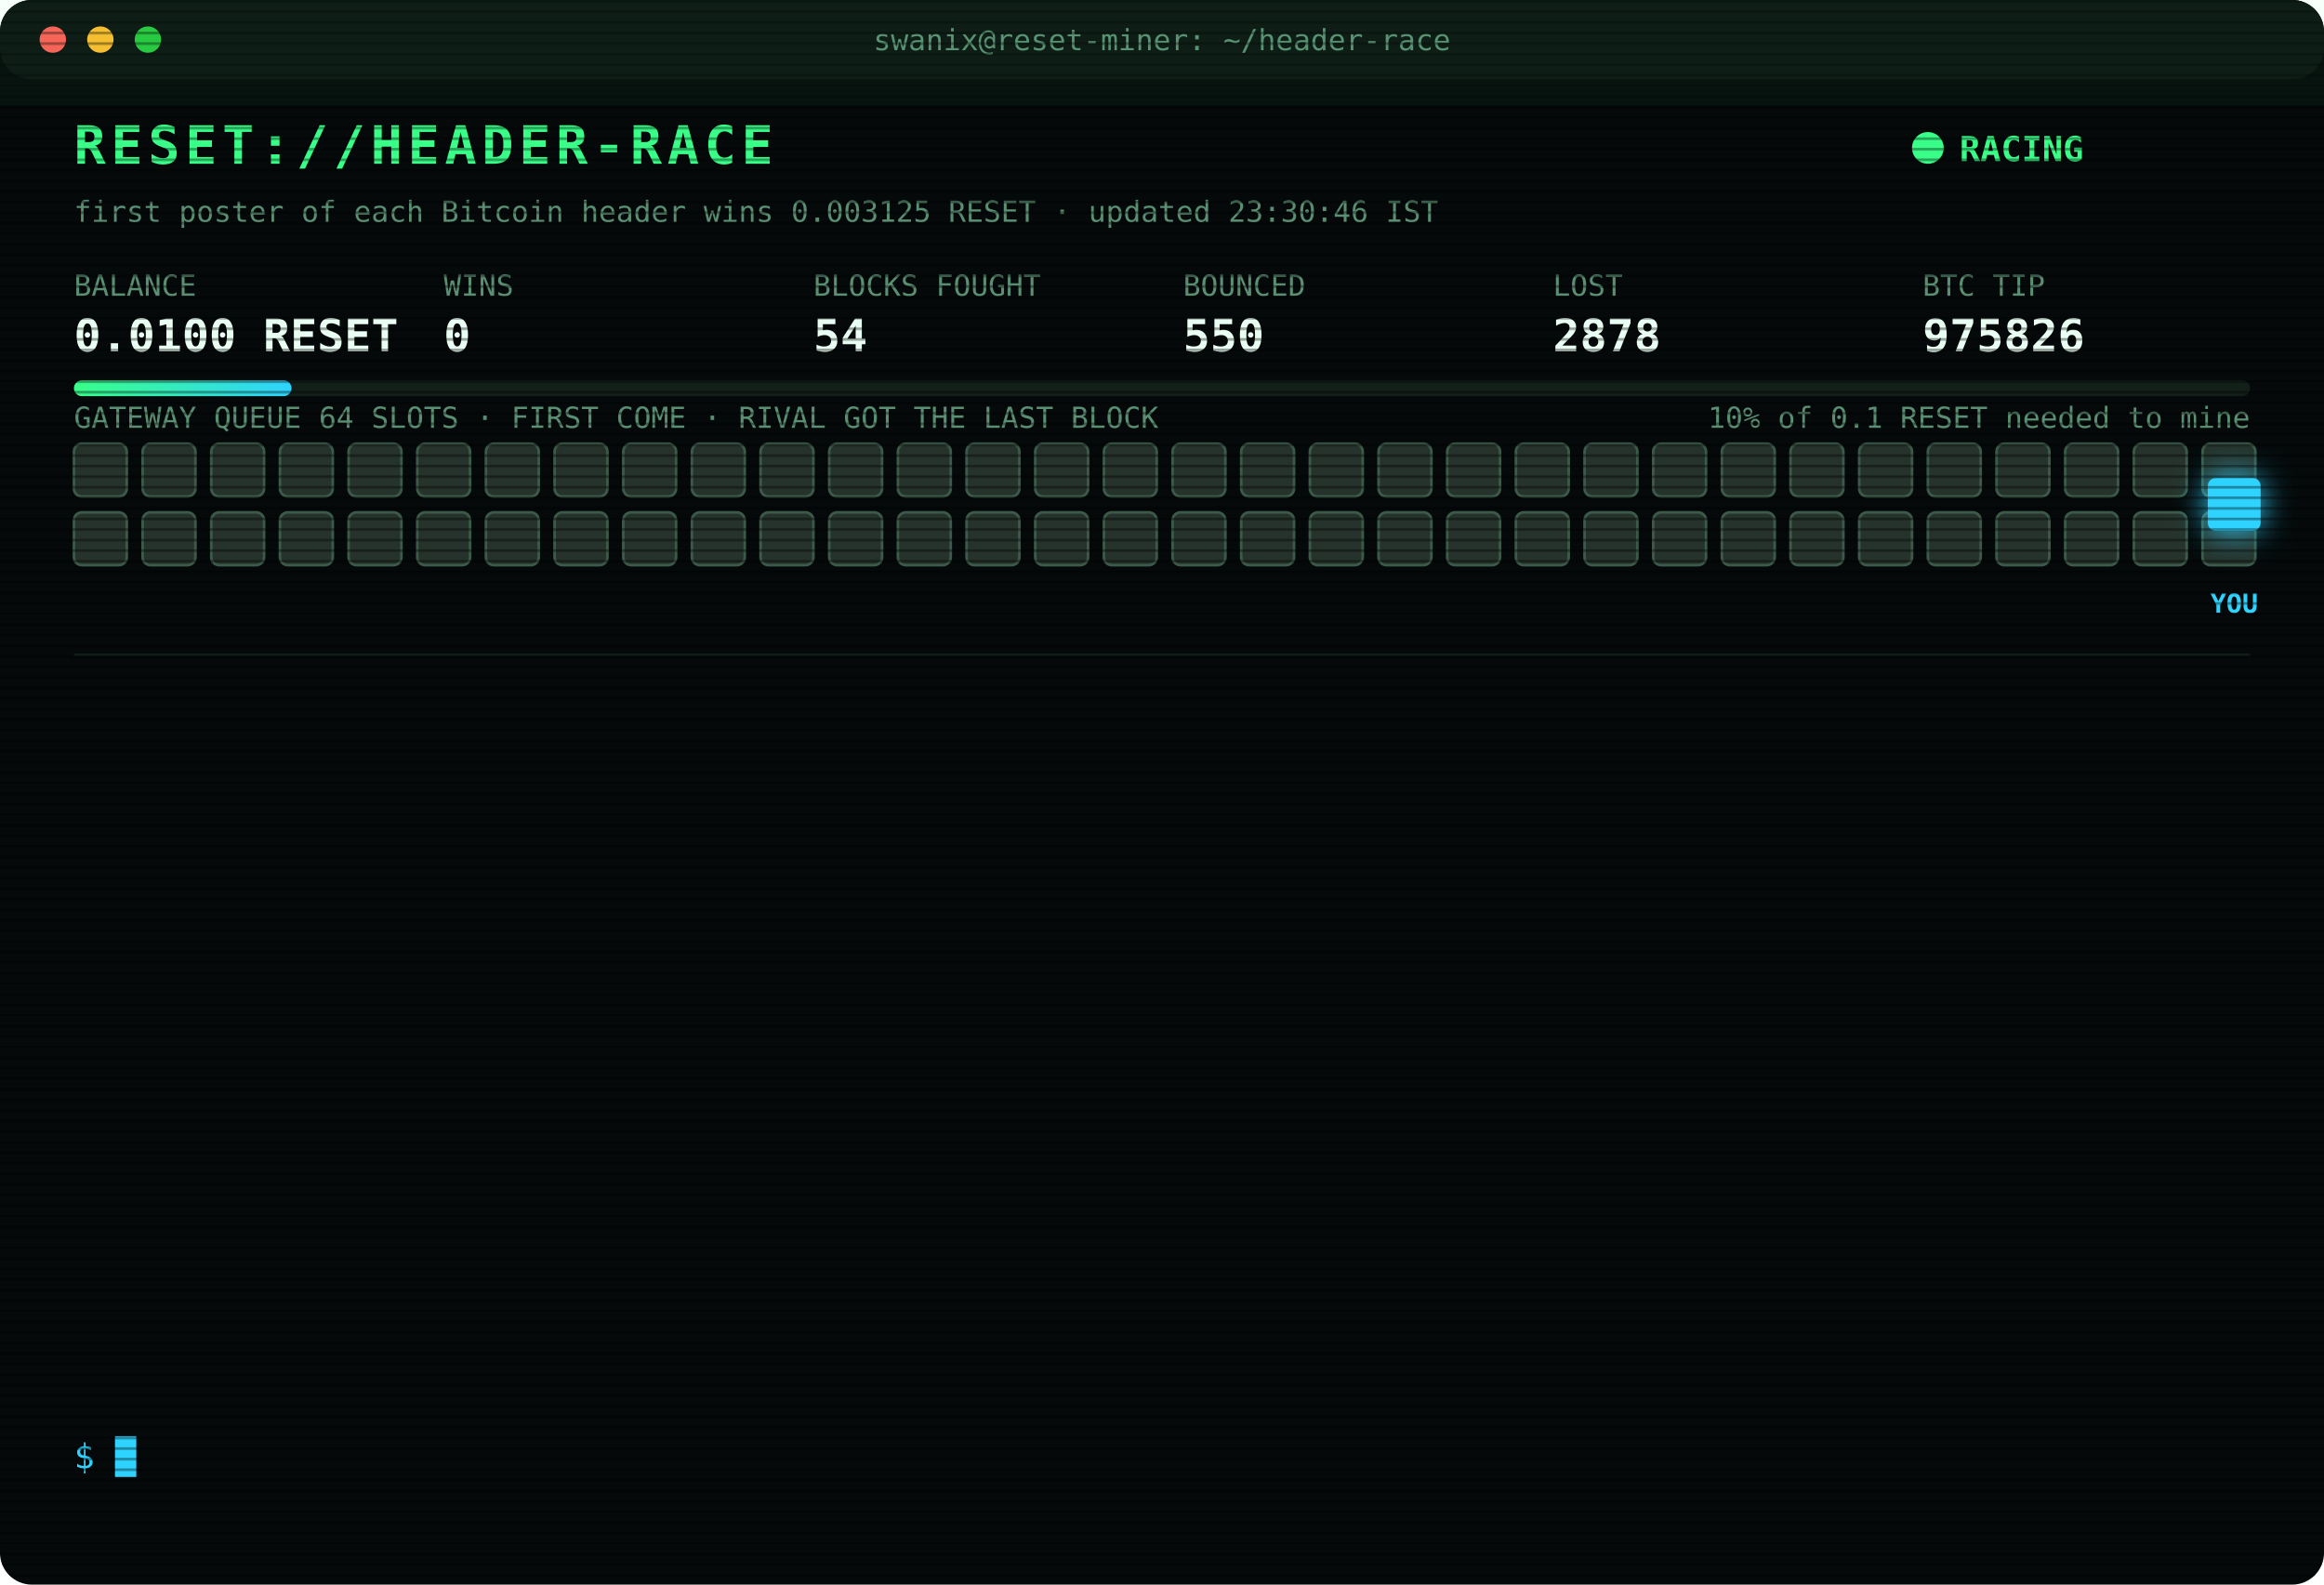
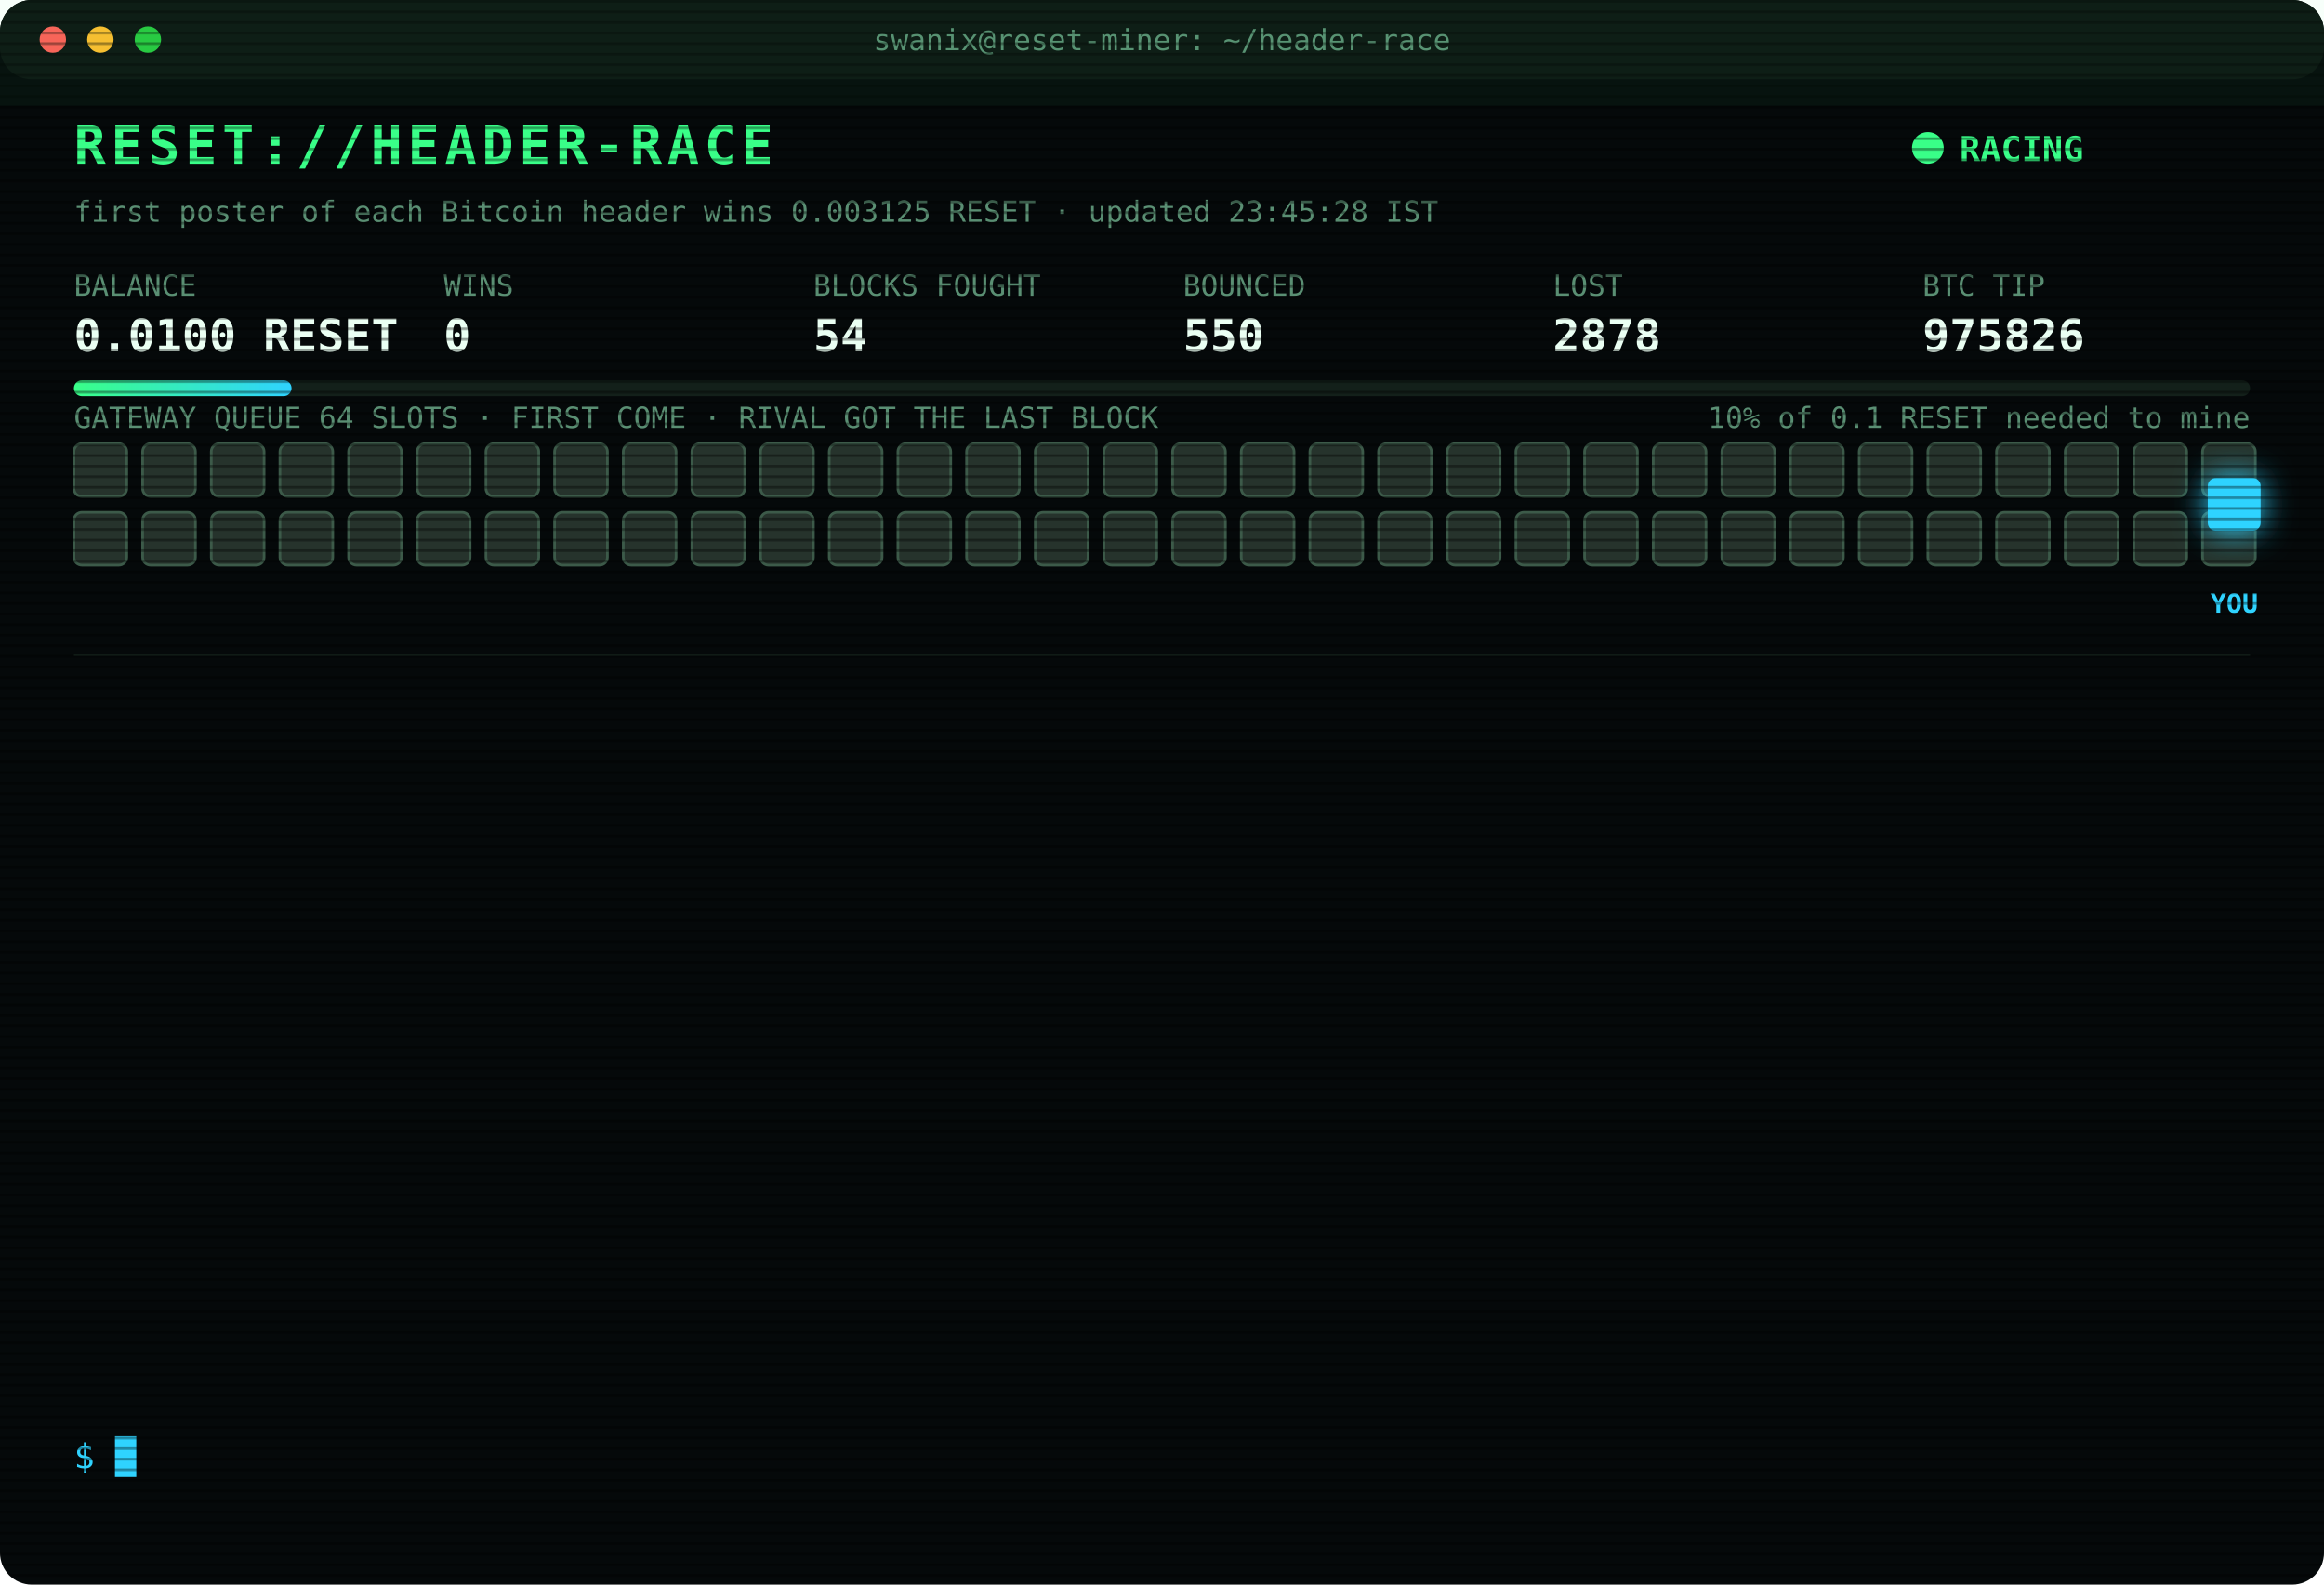
<svg xmlns="http://www.w3.org/2000/svg" width="880" height="600" viewBox="0 0 880 600" font-family="ui-monospace,SFMono-Regular,Menlo,Consolas,monospace">
  <style>
text{font-size:13px;fill:#7CFFB2}
.title{font-size:20px;font-weight:700;fill:#39FF88;letter-spacing:2px;animation:glitch 3s infinite steps(1)}
.sub{fill:#2fd3ff}.k{fill:#5a8f73;font-size:11px}.v{font-size:17px;font-weight:700;fill:#eafff3}
.ts{fill:#3f6b56}.boot{fill:#2fd3ff}.dim{fill:#5a8f73}.bad{fill:#ff4d6d}.warn{fill:#ffd23f}.mag{fill:#ff5cf0}.win{fill:#39FF88;font-weight:700}
.tag{font-size:10px;fill:#2fd3ff;font-weight:700}
.rival{fill:#26332c;stroke:#3c5a49;animation:jam 1.2s infinite alternate}
.idle{fill:#141c18;stroke:#22302a;animation:breathe 4s infinite}
.me{fill:#2fd3ff;filter:drop-shadow(0 0 6px #2fd3ff)}
.hover{animation:nudge 1.1s infinite ease-in-out}.bounce{animation:kick 1.4s infinite}
.ln{opacity:0;animation:in .4s forwards}
.cur{animation:blink 1s infinite steps(1)}
.scan{animation:scan 6s infinite linear}
.led{animation:blink 1.4s infinite}
@keyframes in{from{opacity:0;transform:translateX(-6px)}to{opacity:1;transform:none}}
@keyframes blink{50%{opacity:0}}
@keyframes jam{to{fill:#33463b}}
@keyframes breathe{50%{opacity:.4}}
@keyframes nudge{50%{transform:translateX(-10px)}}
@keyframes kick{0%,100%{transform:none}30%{transform:translateX(-14px)}55%{transform:translateX(10px) translateY(-6px)}}
@keyframes glitch{0%,92%{transform:none}93%{transform:translateX(2px);fill:#ff4d6d}95%{transform:translateX(-2px);fill:#2fd3ff}97%{transform:none}}
@keyframes scan{from{transform:translateY(-40px)}to{transform:translateY(600px)}}
</style>
  <defs>
    <pattern id="sl" width="4" height="4" patternUnits="userSpaceOnUse">
      <rect width="4" height="1" fill="#000" opacity=".35" />
    </pattern>
    <linearGradient id="bar">
      <stop offset="0" stop-color="#39FF88" />
      <stop offset="1" stop-color="#2fd3ff" />
    </linearGradient>
  </defs>
  <rect width="880" height="600" rx="12" fill="#05090a" />
  <rect width="880" height="30" rx="12" fill="#0d1512" />
  <circle cx="20" cy="15" r="5" fill="#ff5f57" />
  <circle cx="38" cy="15" r="5" fill="#febc2e" />
  <circle cx="56" cy="15" r="5" fill="#28c840" />
  <text x="440" y="19" text-anchor="middle" class="k">swanix@reset-miner: ~/header-race</text>
  <text x="28" y="62" class="title">RESET://HEADER-RACE</text>
  <circle class="led" cx="730" cy="56" r="6" fill="#39FF88" />
  <text x="742" y="61" class="win">RACING</text>
-   <text x="28" y="84" class="k">first poster of each Bitcoin header wins 0.003125 RESET · updated 23:30:46 IST</text>
+   <text x="28" y="84" class="k">first poster of each Bitcoin header wins 0.003125 RESET · updated 23:45:28 IST</text>
  <text x="28" y="112" class="k">BALANCE</text>
  <text x="28" y="133" class="v">0.0100 RESET</text>
  <text x="168" y="112" class="k">WINS</text>
  <text x="168" y="133" class="v">0</text>
  <text x="308" y="112" class="k">BLOCKS FOUGHT</text>
  <text x="308" y="133" class="v">54</text>
  <text x="448" y="112" class="k">BOUNCED</text>
  <text x="448" y="133" class="v">550</text>
  <text x="588" y="112" class="k">LOST</text>
  <text x="588" y="133" class="v">2878</text>
  <text x="728" y="112" class="k">BTC TIP</text>
  <text x="728" y="133" class="v">975826</text>
  <rect x="28" y="144" width="824" height="6" rx="3" fill="#13201a" />
  <rect x="28" y="144" width="82.4" height="6" rx="3" fill="url(#bar)" />
  <text x="852" y="162" text-anchor="end" class="k">10% of 0.1 RESET needed to mine</text>
  <text x="28" y="162" class="k">GATEWAY QUEUE 64 SLOTS · FIRST COME · RIVAL GOT THE LAST BLOCK</text>
  <rect class="rival" x="28" y="168" width="20" height="20" rx="3" style="animation-delay:0.00s" />
  <rect class="rival" x="54" y="168" width="20" height="20" rx="3" style="animation-delay:0.05s" />
  <rect class="rival" x="80" y="168" width="20" height="20" rx="3" style="animation-delay:0.10s" />
  <rect class="rival" x="106" y="168" width="20" height="20" rx="3" style="animation-delay:0.15s" />
  <rect class="rival" x="132" y="168" width="20" height="20" rx="3" style="animation-delay:0.20s" />
  <rect class="rival" x="158" y="168" width="20" height="20" rx="3" style="animation-delay:0.25s" />
  <rect class="rival" x="184" y="168" width="20" height="20" rx="3" style="animation-delay:0.30s" />
  <rect class="rival" x="210" y="168" width="20" height="20" rx="3" style="animation-delay:0.35s" />
  <rect class="rival" x="236" y="168" width="20" height="20" rx="3" style="animation-delay:0.40s" />
  <rect class="rival" x="262" y="168" width="20" height="20" rx="3" style="animation-delay:0.45s" />
  <rect class="rival" x="288" y="168" width="20" height="20" rx="3" style="animation-delay:0.50s" />
  <rect class="rival" x="314" y="168" width="20" height="20" rx="3" style="animation-delay:0.55s" />
  <rect class="rival" x="340" y="168" width="20" height="20" rx="3" style="animation-delay:0.60s" />
  <rect class="rival" x="366" y="168" width="20" height="20" rx="3" style="animation-delay:0.65s" />
  <rect class="rival" x="392" y="168" width="20" height="20" rx="3" style="animation-delay:0.70s" />
  <rect class="rival" x="418" y="168" width="20" height="20" rx="3" style="animation-delay:0.75s" />
  <rect class="rival" x="444" y="168" width="20" height="20" rx="3" style="animation-delay:0.80s" />
  <rect class="rival" x="470" y="168" width="20" height="20" rx="3" style="animation-delay:0.85s" />
  <rect class="rival" x="496" y="168" width="20" height="20" rx="3" style="animation-delay:0.90s" />
  <rect class="rival" x="522" y="168" width="20" height="20" rx="3" style="animation-delay:0.95s" />
  <rect class="rival" x="548" y="168" width="20" height="20" rx="3" style="animation-delay:1.00s" />
  <rect class="rival" x="574" y="168" width="20" height="20" rx="3" style="animation-delay:1.05s" />
  <rect class="rival" x="600" y="168" width="20" height="20" rx="3" style="animation-delay:1.10s" />
  <rect class="rival" x="626" y="168" width="20" height="20" rx="3" style="animation-delay:1.15s" />
  <rect class="rival" x="652" y="168" width="20" height="20" rx="3" style="animation-delay:1.20s" />
  <rect class="rival" x="678" y="168" width="20" height="20" rx="3" style="animation-delay:1.25s" />
  <rect class="rival" x="704" y="168" width="20" height="20" rx="3" style="animation-delay:1.30s" />
  <rect class="rival" x="730" y="168" width="20" height="20" rx="3" style="animation-delay:1.35s" />
  <rect class="rival" x="756" y="168" width="20" height="20" rx="3" style="animation-delay:1.40s" />
  <rect class="rival" x="782" y="168" width="20" height="20" rx="3" style="animation-delay:1.45s" />
  <rect class="rival" x="808" y="168" width="20" height="20" rx="3" style="animation-delay:1.50s" />
  <rect class="rival" x="834" y="168" width="20" height="20" rx="3" style="animation-delay:1.55s" />
  <rect class="rival" x="28" y="194" width="20" height="20" rx="3" style="animation-delay:1.60s" />
  <rect class="rival" x="54" y="194" width="20" height="20" rx="3" style="animation-delay:1.65s" />
  <rect class="rival" x="80" y="194" width="20" height="20" rx="3" style="animation-delay:1.70s" />
  <rect class="rival" x="106" y="194" width="20" height="20" rx="3" style="animation-delay:1.75s" />
  <rect class="rival" x="132" y="194" width="20" height="20" rx="3" style="animation-delay:1.80s" />
  <rect class="rival" x="158" y="194" width="20" height="20" rx="3" style="animation-delay:1.85s" />
  <rect class="rival" x="184" y="194" width="20" height="20" rx="3" style="animation-delay:1.90s" />
  <rect class="rival" x="210" y="194" width="20" height="20" rx="3" style="animation-delay:1.95s" />
  <rect class="rival" x="236" y="194" width="20" height="20" rx="3" style="animation-delay:2.00s" />
  <rect class="rival" x="262" y="194" width="20" height="20" rx="3" style="animation-delay:2.05s" />
  <rect class="rival" x="288" y="194" width="20" height="20" rx="3" style="animation-delay:2.10s" />
  <rect class="rival" x="314" y="194" width="20" height="20" rx="3" style="animation-delay:2.15s" />
  <rect class="rival" x="340" y="194" width="20" height="20" rx="3" style="animation-delay:2.20s" />
  <rect class="rival" x="366" y="194" width="20" height="20" rx="3" style="animation-delay:2.25s" />
  <rect class="rival" x="392" y="194" width="20" height="20" rx="3" style="animation-delay:2.30s" />
  <rect class="rival" x="418" y="194" width="20" height="20" rx="3" style="animation-delay:2.35s" />
  <rect class="rival" x="444" y="194" width="20" height="20" rx="3" style="animation-delay:2.40s" />
  <rect class="rival" x="470" y="194" width="20" height="20" rx="3" style="animation-delay:2.45s" />
  <rect class="rival" x="496" y="194" width="20" height="20" rx="3" style="animation-delay:2.50s" />
  <rect class="rival" x="522" y="194" width="20" height="20" rx="3" style="animation-delay:2.55s" />
  <rect class="rival" x="548" y="194" width="20" height="20" rx="3" style="animation-delay:2.60s" />
  <rect class="rival" x="574" y="194" width="20" height="20" rx="3" style="animation-delay:2.65s" />
  <rect class="rival" x="600" y="194" width="20" height="20" rx="3" style="animation-delay:2.70s" />
  <rect class="rival" x="626" y="194" width="20" height="20" rx="3" style="animation-delay:2.75s" />
  <rect class="rival" x="652" y="194" width="20" height="20" rx="3" style="animation-delay:2.80s" />
  <rect class="rival" x="678" y="194" width="20" height="20" rx="3" style="animation-delay:2.85s" />
  <rect class="rival" x="704" y="194" width="20" height="20" rx="3" style="animation-delay:2.90s" />
  <rect class="rival" x="730" y="194" width="20" height="20" rx="3" style="animation-delay:2.95s" />
  <rect class="rival" x="756" y="194" width="20" height="20" rx="3" style="animation-delay:3.00s" />
  <rect class="rival" x="782" y="194" width="20" height="20" rx="3" style="animation-delay:3.05s" />
  <rect class="rival" x="808" y="194" width="20" height="20" rx="3" style="animation-delay:3.10s" />
  <rect class="rival" x="834" y="194" width="20" height="20" rx="3" style="animation-delay:3.15s" />
  <g class="hover">
    <rect class="me" x="836" y="181" width="20" height="20" rx="3" />
    <text class="tag" x="846" y="232" text-anchor="middle">YOU</text>
  </g>
  <line x1="28" x2="852" y1="248" y2="248" stroke="#13201a" />
  <g class="ln" style="animation-delay:0.40s">
    <text x="28" y="270" class="ts">21:24:10</text>
    <text x="104" y="270" class="bad">[LOST] #975815 taken by a rival miner</text>
  </g>
  <g class="ln" style="animation-delay:0.65s">
    <text x="28" y="292" class="ts">22:08:51</text>
    <text x="104" y="292" class="bad">[LOST] #975816 taken by a rival miner</text>
  </g>
  <g class="ln" style="animation-delay:0.90s">
    <text x="28" y="314" class="ts">22:22:22</text>
    <text x="104" y="314" class="bad">[LOST] #975817 taken by a rival miner</text>
  </g>
  <g class="ln" style="animation-delay:1.15s">
    <text x="28" y="336" class="ts">22:27:33</text>
    <text x="104" y="336" class="bad">[LOST] #975819 taken by a rival miner</text>
  </g>
  <g class="ln" style="animation-delay:1.40s">
    <text x="28" y="358" class="ts">22:40:16</text>
    <text x="104" y="358" class="bad">[LOST] #975820 taken by a rival miner</text>
  </g>
  <g class="ln" style="animation-delay:1.65s">
    <text x="28" y="380" class="ts">22:40:46</text>
    <text x="104" y="380" class="dim">[STINT END] calls 761 · wins 0</text>
  </g>
  <g class="ln" style="animation-delay:1.90s">
    <text x="28" y="402" class="ts">22:45:30</text>
    <text x="104" y="402" class="boot">[BOOT] racer v3 online · 3 feeds · stint 340m</text>
  </g>
  <g class="ln" style="animation-delay:2.15s">
    <text x="28" y="424" class="ts">22:51:48</text>
    <text x="104" y="424" class="bad">[LOST] #975821 taken by a rival miner</text>
  </g>
  <g class="ln" style="animation-delay:2.40s">
    <text x="28" y="446" class="ts">22:55:16</text>
    <text x="104" y="446" class="bad">[LOST] #975822 taken by a rival miner</text>
  </g>
  <g class="ln" style="animation-delay:2.65s">
    <text x="28" y="468" class="ts">23:03:17</text>
    <text x="104" y="468" class="bad">[LOST] #975823 taken by a rival miner</text>
  </g>
  <g class="ln" style="animation-delay:2.90s">
    <text x="28" y="490" class="ts">23:17:13</text>
    <text x="104" y="490" class="bad">[LOST] #975824 taken by a rival miner</text>
  </g>
  <g class="ln" style="animation-delay:3.15s">
    <text x="28" y="512" class="ts">23:30:30</text>
    <text x="104" y="512" class="bad">[LOST] #975825 taken by a rival miner</text>
  </g>
  <g class="ln" style="animation-delay:3.40s">
    <text x="28" y="534" class="ts">23:30:42</text>
    <text x="104" y="534" class="bad">[LOST] #975826 taken by a rival miner</text>
  </g>
  <text x="28" y="556" class="sub">$ <tspan class="cur">█</tspan>
  </text>
  <rect width="880" height="600" rx="12" fill="url(#sl)" pointer-events="none" />
  <rect class="scan" width="880" height="40" fill="#39FF88" opacity=".04" />
</svg>
